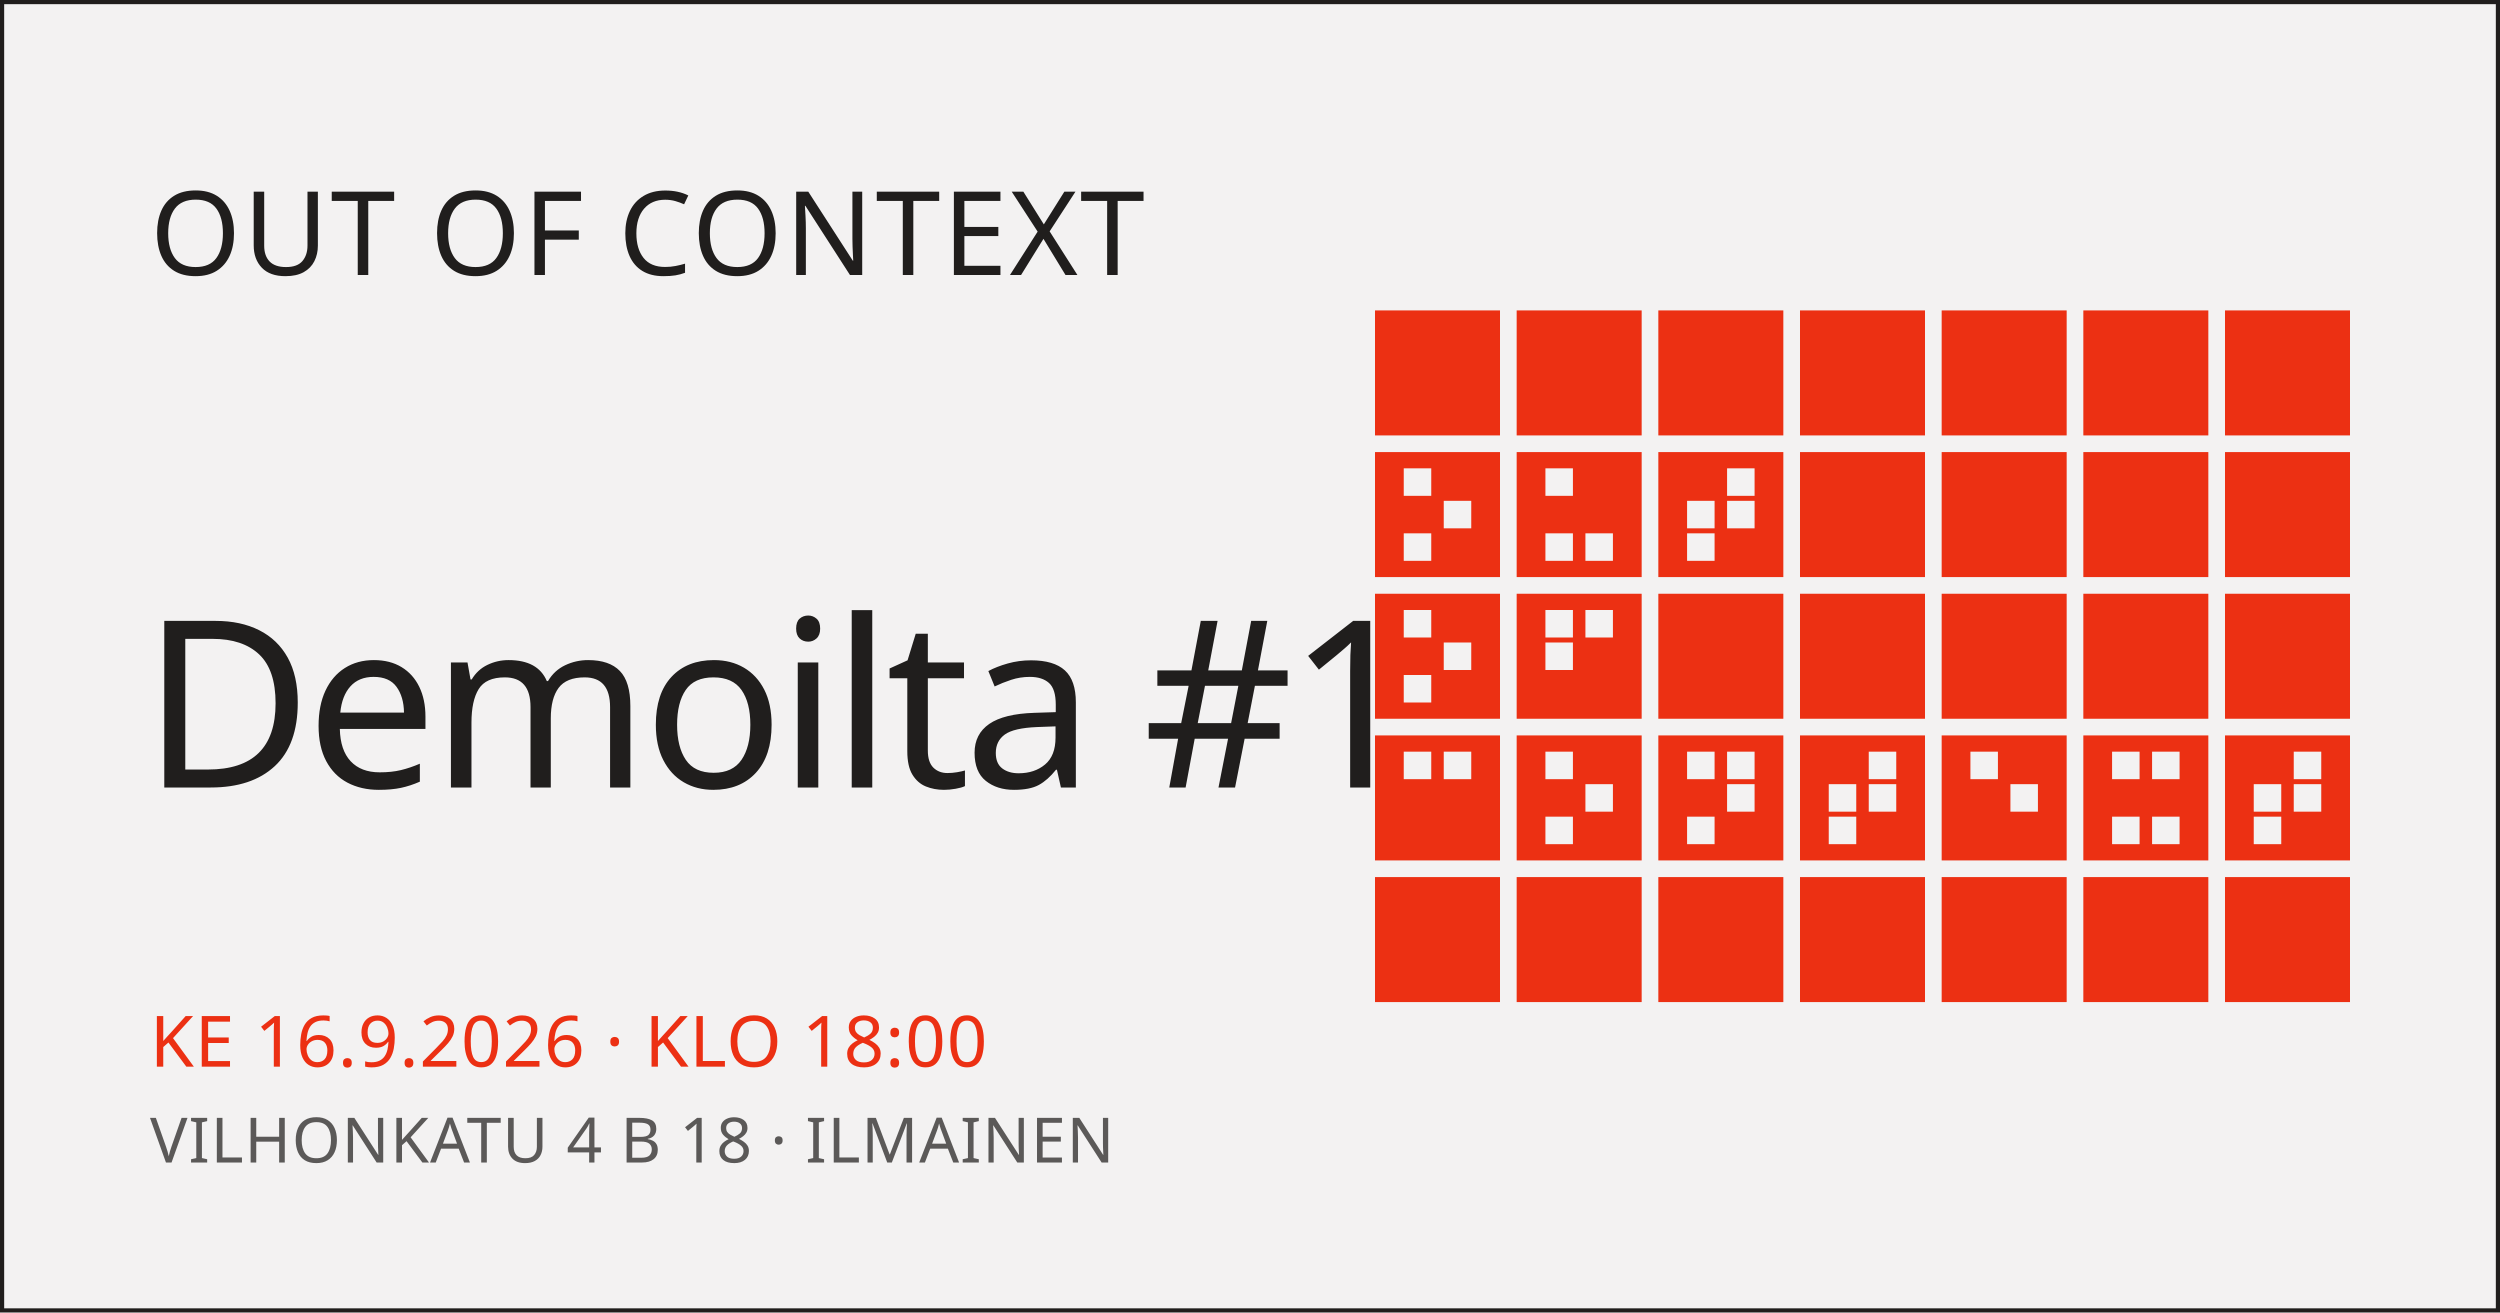
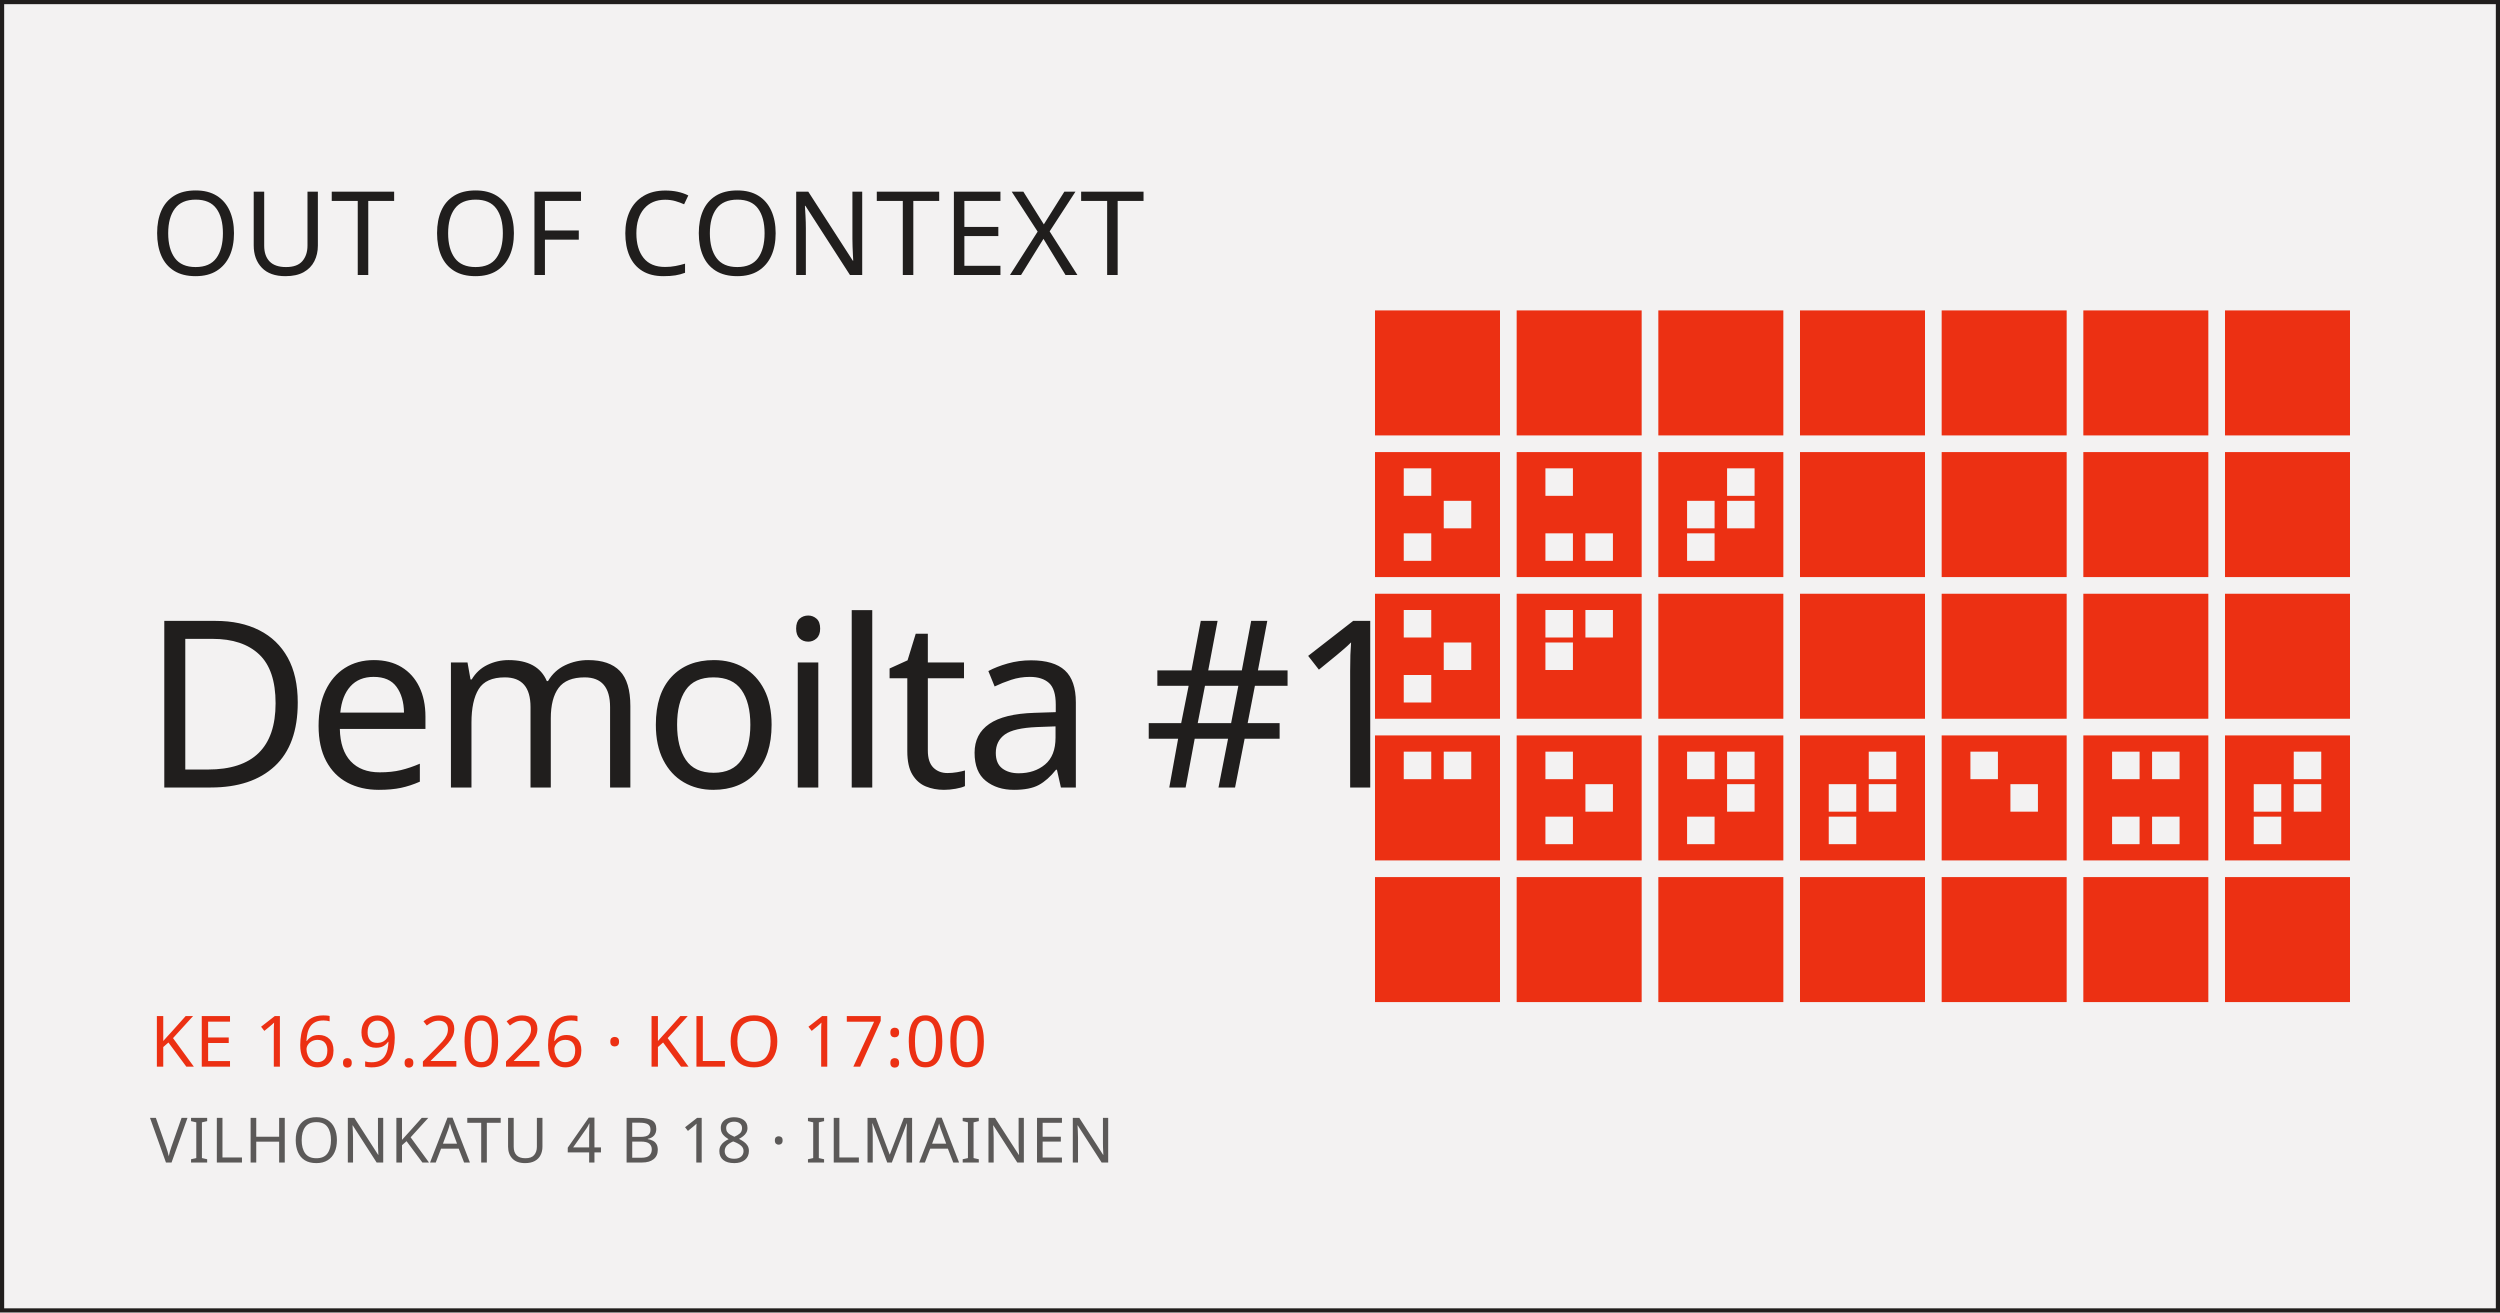
<svg xmlns="http://www.w3.org/2000/svg" width="1200" height="630" viewBox="0 0 1200 630">
  <rect width="1200" height="630" fill="#f3f2f2" />
  <rect x="1" y="1" width="1198" height="628" fill="none" stroke="#201e1d" stroke-width="2" />
  <text x="72" y="132" font-family="Archivo Black, Archivo, sans-serif" font-size="56" letter-spacing="1" fill="#201e1d">OUT OF CONTEXT</text>
  <text x="68" y="378" font-family="Archivo Black, Archivo, sans-serif" font-size="112" letter-spacing="-3" fill="#201e1d">Demoilta #1</text>
-   <text x="72" y="512" font-family="Archivo Black, Archivo, sans-serif" font-size="34" letter-spacing="0.5" fill="#ec3013">KE 16.9.2026 · KLO 18:00</text>
+   <text x="72" y="512" font-family="Archivo Black, Archivo, sans-serif" font-size="34" letter-spacing="0.5" fill="#ec3013">KE 16.9.2026 · KLO 17:00</text>
  <text x="72" y="558" font-family="Archivo Black, Archivo, sans-serif" font-size="30" letter-spacing="0.5" fill="#201e1d" opacity="0.72">VILHONKATU 4 B 18 · ILMAINEN</text>
  <rect x="660" y="149" width="60" height="60" fill="#ec3013" />
  <rect x="728" y="149" width="60" height="60" fill="#ec3013" />
  <rect x="796" y="149" width="60" height="60" fill="#ec3013" />
  <rect x="864" y="149" width="60" height="60" fill="#ec3013" />
  <rect x="932" y="149" width="60" height="60" fill="#ec3013" />
  <rect x="1000" y="149" width="60" height="60" fill="#ec3013" />
  <rect x="1068" y="149" width="60" height="60" fill="#ec3013" />
  <rect x="660" y="217" width="60" height="60" fill="#ec3013" />
  <rect x="673.8" y="224.8" width="13.2" height="13.2" fill="#f3f2f2" />
  <rect x="673.8" y="256.0" width="13.2" height="13.2" fill="#f3f2f2" />
  <rect x="693.0" y="240.4" width="13.2" height="13.2" fill="#f3f2f2" />
  <rect x="728" y="217" width="60" height="60" fill="#ec3013" />
  <rect x="741.8" y="224.8" width="13.2" height="13.2" fill="#f3f2f2" />
  <rect x="741.8" y="256.0" width="13.2" height="13.2" fill="#f3f2f2" />
  <rect x="761.0" y="256.0" width="13.2" height="13.2" fill="#f3f2f2" />
  <rect x="796" y="217" width="60" height="60" fill="#ec3013" />
  <rect x="809.8" y="240.4" width="13.2" height="13.2" fill="#f3f2f2" />
  <rect x="809.8" y="256.0" width="13.2" height="13.2" fill="#f3f2f2" />
  <rect x="829.0" y="224.8" width="13.2" height="13.2" fill="#f3f2f2" />
  <rect x="829.0" y="240.4" width="13.2" height="13.2" fill="#f3f2f2" />
  <rect x="864" y="217" width="60" height="60" fill="#ec3013" />
  <rect x="932" y="217" width="60" height="60" fill="#ec3013" />
  <rect x="1000" y="217" width="60" height="60" fill="#ec3013" />
  <rect x="1068" y="217" width="60" height="60" fill="#ec3013" />
  <rect x="660" y="285" width="60" height="60" fill="#ec3013" />
  <rect x="673.8" y="292.8" width="13.2" height="13.2" fill="#f3f2f2" />
  <rect x="673.8" y="324.0" width="13.2" height="13.2" fill="#f3f2f2" />
  <rect x="693.0" y="308.4" width="13.2" height="13.2" fill="#f3f2f2" />
  <rect x="728" y="285" width="60" height="60" fill="#ec3013" />
  <rect x="741.8" y="292.8" width="13.2" height="13.2" fill="#f3f2f2" />
  <rect x="741.8" y="308.4" width="13.2" height="13.2" fill="#f3f2f2" />
  <rect x="761.0" y="292.8" width="13.2" height="13.2" fill="#f3f2f2" />
  <rect x="796" y="285" width="60" height="60" fill="#ec3013" />
  <rect x="864" y="285" width="60" height="60" fill="#ec3013" />
  <rect x="932" y="285" width="60" height="60" fill="#ec3013" />
  <rect x="1000" y="285" width="60" height="60" fill="#ec3013" />
  <rect x="1068" y="285" width="60" height="60" fill="#ec3013" />
  <rect x="660" y="353" width="60" height="60" fill="#ec3013" />
  <rect x="673.8" y="360.8" width="13.2" height="13.2" fill="#f3f2f2" />
  <rect x="693.0" y="360.8" width="13.2" height="13.2" fill="#f3f2f2" />
  <rect x="728" y="353" width="60" height="60" fill="#ec3013" />
  <rect x="741.8" y="360.8" width="13.2" height="13.2" fill="#f3f2f2" />
  <rect x="741.8" y="392.0" width="13.2" height="13.2" fill="#f3f2f2" />
  <rect x="761.0" y="376.4" width="13.2" height="13.2" fill="#f3f2f2" />
  <rect x="796" y="353" width="60" height="60" fill="#ec3013" />
  <rect x="809.8" y="360.8" width="13.2" height="13.2" fill="#f3f2f2" />
  <rect x="809.8" y="392.0" width="13.2" height="13.2" fill="#f3f2f2" />
  <rect x="829.0" y="360.8" width="13.2" height="13.2" fill="#f3f2f2" />
  <rect x="829.0" y="376.4" width="13.2" height="13.2" fill="#f3f2f2" />
  <rect x="864" y="353" width="60" height="60" fill="#ec3013" />
  <rect x="877.8" y="376.4" width="13.2" height="13.2" fill="#f3f2f2" />
  <rect x="877.8" y="392.0" width="13.2" height="13.2" fill="#f3f2f2" />
  <rect x="897.0" y="360.8" width="13.2" height="13.2" fill="#f3f2f2" />
  <rect x="897.0" y="376.4" width="13.2" height="13.2" fill="#f3f2f2" />
  <rect x="932" y="353" width="60" height="60" fill="#ec3013" />
  <rect x="945.8" y="360.8" width="13.2" height="13.2" fill="#f3f2f2" />
  <rect x="965.0" y="376.4" width="13.2" height="13.2" fill="#f3f2f2" />
  <rect x="1000" y="353" width="60" height="60" fill="#ec3013" />
  <rect x="1013.8" y="360.8" width="13.2" height="13.2" fill="#f3f2f2" />
  <rect x="1013.8" y="392.0" width="13.2" height="13.2" fill="#f3f2f2" />
  <rect x="1033.0" y="360.8" width="13.2" height="13.2" fill="#f3f2f2" />
  <rect x="1033.0" y="392.0" width="13.2" height="13.2" fill="#f3f2f2" />
  <rect x="1068" y="353" width="60" height="60" fill="#ec3013" />
  <rect x="1081.8" y="376.4" width="13.2" height="13.2" fill="#f3f2f2" />
  <rect x="1081.8" y="392.0" width="13.2" height="13.2" fill="#f3f2f2" />
  <rect x="1101.0" y="360.8" width="13.2" height="13.2" fill="#f3f2f2" />
  <rect x="1101.0" y="376.4" width="13.2" height="13.2" fill="#f3f2f2" />
  <rect x="660" y="421" width="60" height="60" fill="#ec3013" />
  <rect x="728" y="421" width="60" height="60" fill="#ec3013" />
  <rect x="796" y="421" width="60" height="60" fill="#ec3013" />
  <rect x="864" y="421" width="60" height="60" fill="#ec3013" />
  <rect x="932" y="421" width="60" height="60" fill="#ec3013" />
  <rect x="1000" y="421" width="60" height="60" fill="#ec3013" />
  <rect x="1068" y="421" width="60" height="60" fill="#ec3013" />
</svg>
